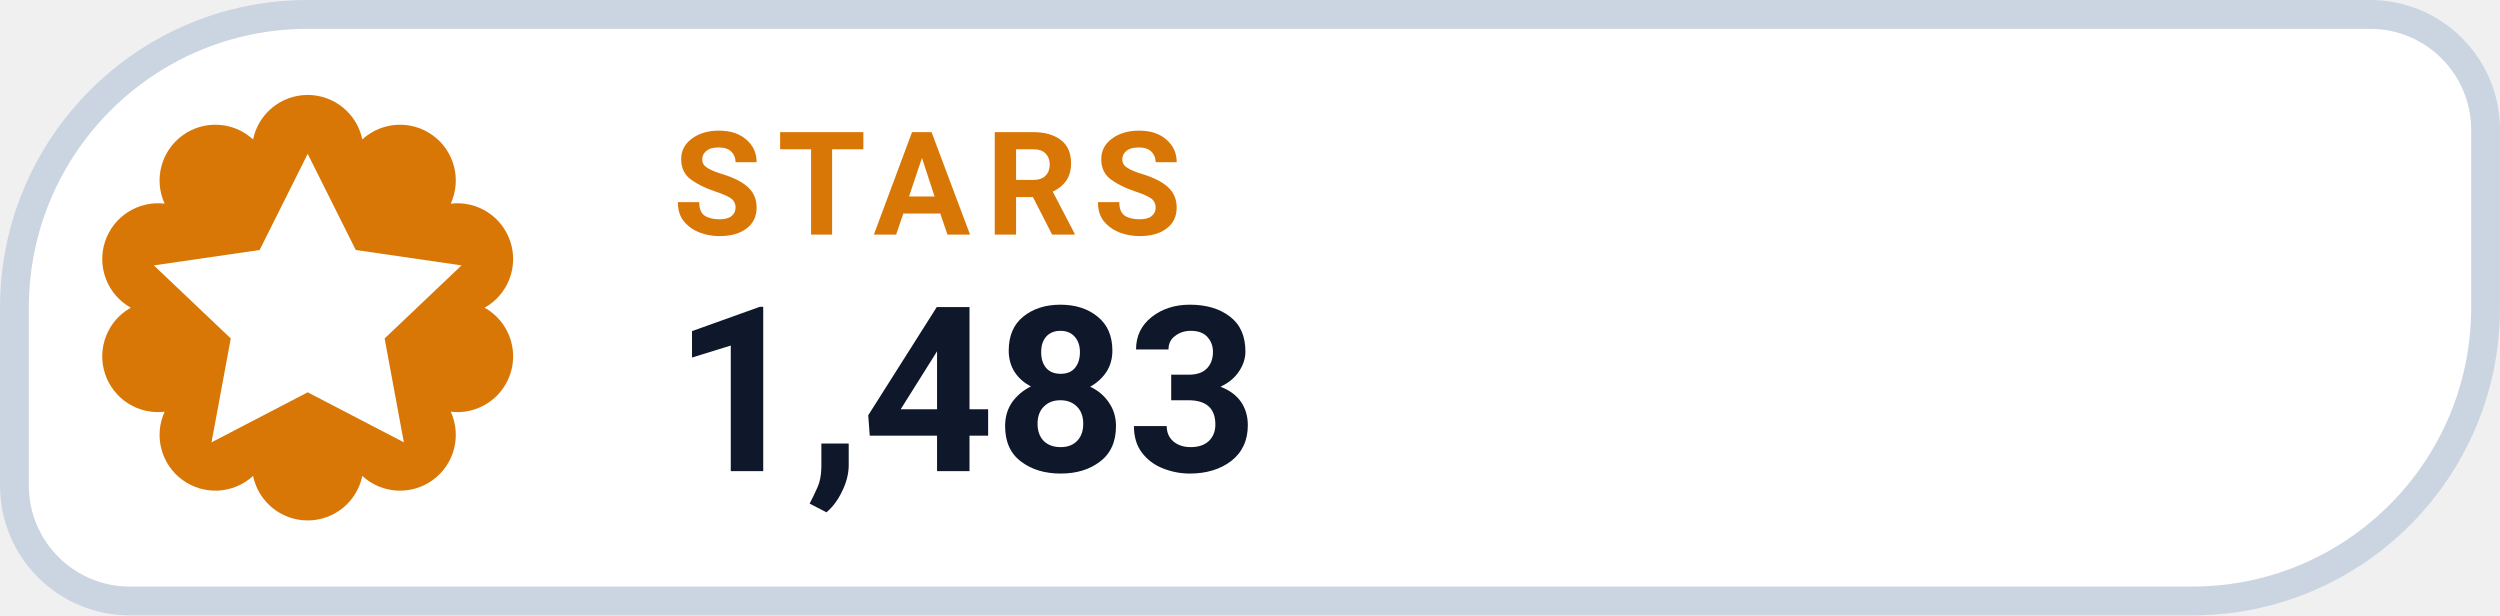
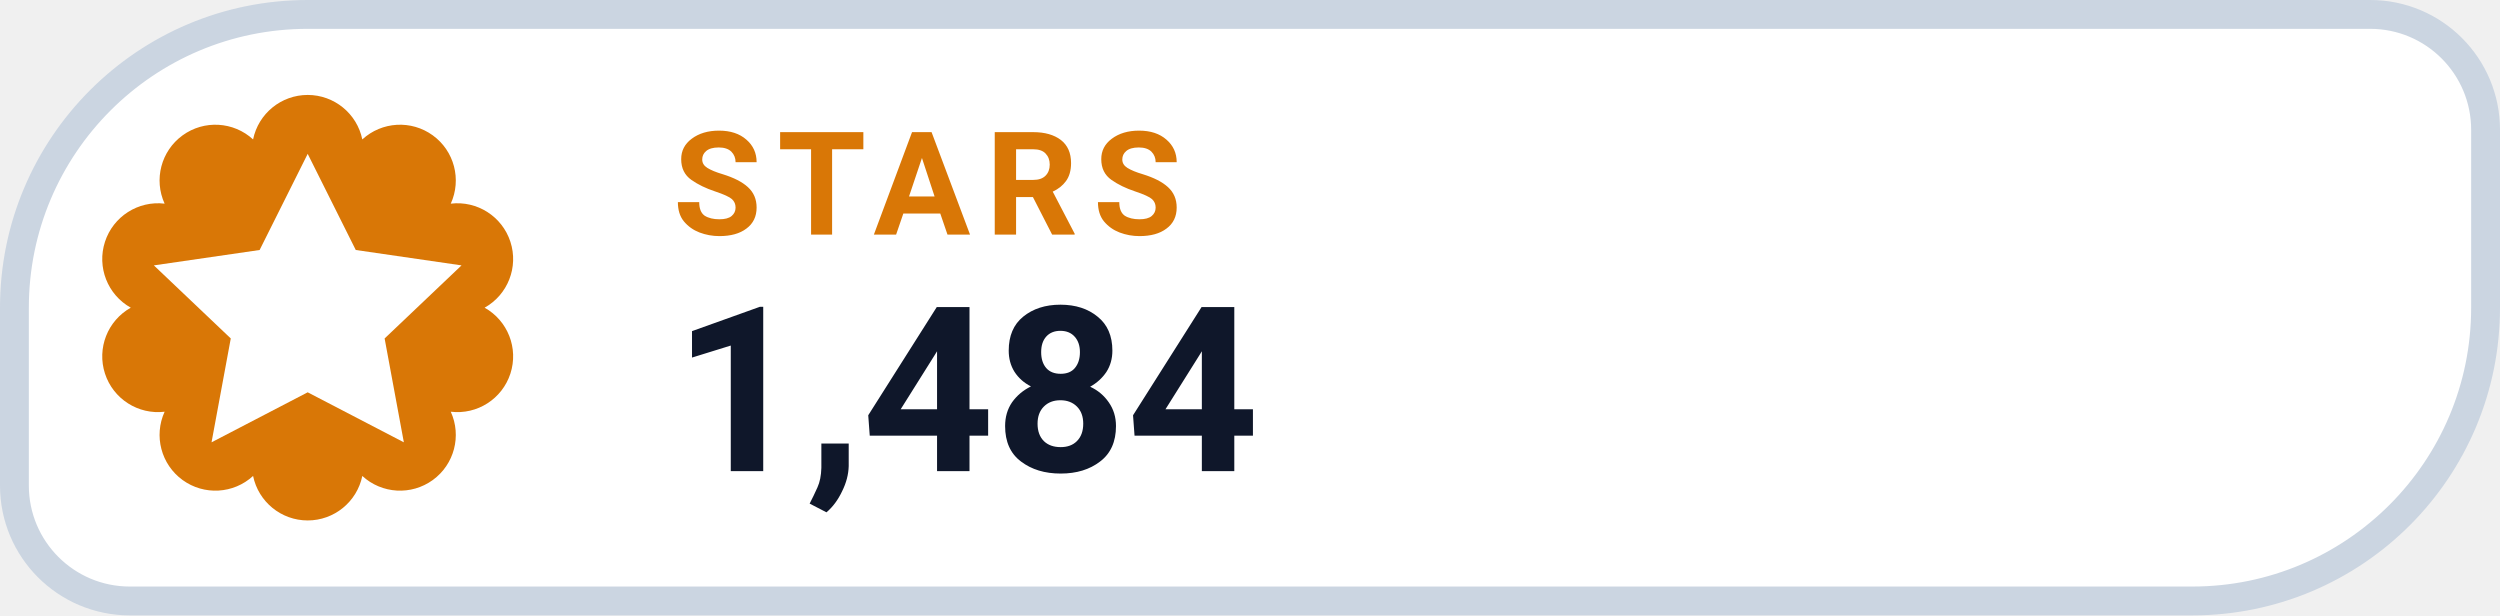
- <svg xmlns="http://www.w3.org/2000/svg" width="130" height="32" viewBox="0 0 130 32" role="img" aria-label="STARS 1,483">
+ <svg xmlns="http://www.w3.org/2000/svg" width="130" height="32" viewBox="0 0 130 32" role="img" aria-label="STARS 1,484">
  <path d="M 16.00 0.75 H 123.25 A 6.00 6.00 0 0 1 129.25 6.75 V 16.00 A 15.25 15.25 0 0 1 114.00 31.25 H 6.75 A 6.00 6.00 0 0 1 0.75 25.25 V 16.00 A 15.25 15.25 0 0 1 16.00 0.75 Z" fill="#FFFFFF" stroke="#CBD5E1" stroke-width="1.5" />
  <path d="M 13.16 7.25 A 2.90 2.90 0 0 1 18.84 7.25 A 2.90 2.90 0 0 1 23.44 10.59 A 2.90 2.90 0 0 1 25.20 16.00 A 2.90 2.90 0 0 1 23.44 21.41 A 2.90 2.90 0 0 1 18.84 24.75 A 2.90 2.90 0 0 1 13.16 24.75 A 2.90 2.90 0 0 1 8.56 21.41 A 2.90 2.90 0 0 1 6.80 16.00 A 2.90 2.90 0 0 1 8.56 10.59 A 2.90 2.90 0 0 1 13.16 7.25 Z" fill="#D97706" />
  <g transform="translate(16 16)" style="color:#FFFFFF;">
    <path d="M0 -8 l2.5 5 5.5 .8 -4 3.8 1 5.4 -5 -2.6 -5 2.6 1 -5.4 -4 -3.8 5.5 -.8 Z" fill="currentColor" />
  </g>
  <text x="35" y="12.2" fill="#D97706" font-family="-apple-system,BlinkMacSystemFont,'Segoe UI',Roboto,Helvetica,Arial,sans-serif" font-size="7.5" font-weight="700" letter-spacing=".8">STARS</text>
-   <text x="35" y="24.5" fill="#0F172A" font-family="-apple-system,BlinkMacSystemFont,'Segoe UI',Roboto,Helvetica,Arial,sans-serif" font-size="12" font-weight="750">1,483</text>
+   <text x="35" y="24.5" fill="#0F172A" font-family="-apple-system,BlinkMacSystemFont,'Segoe UI',Roboto,Helvetica,Arial,sans-serif" font-size="12" font-weight="750">1,484</text>
</svg>
